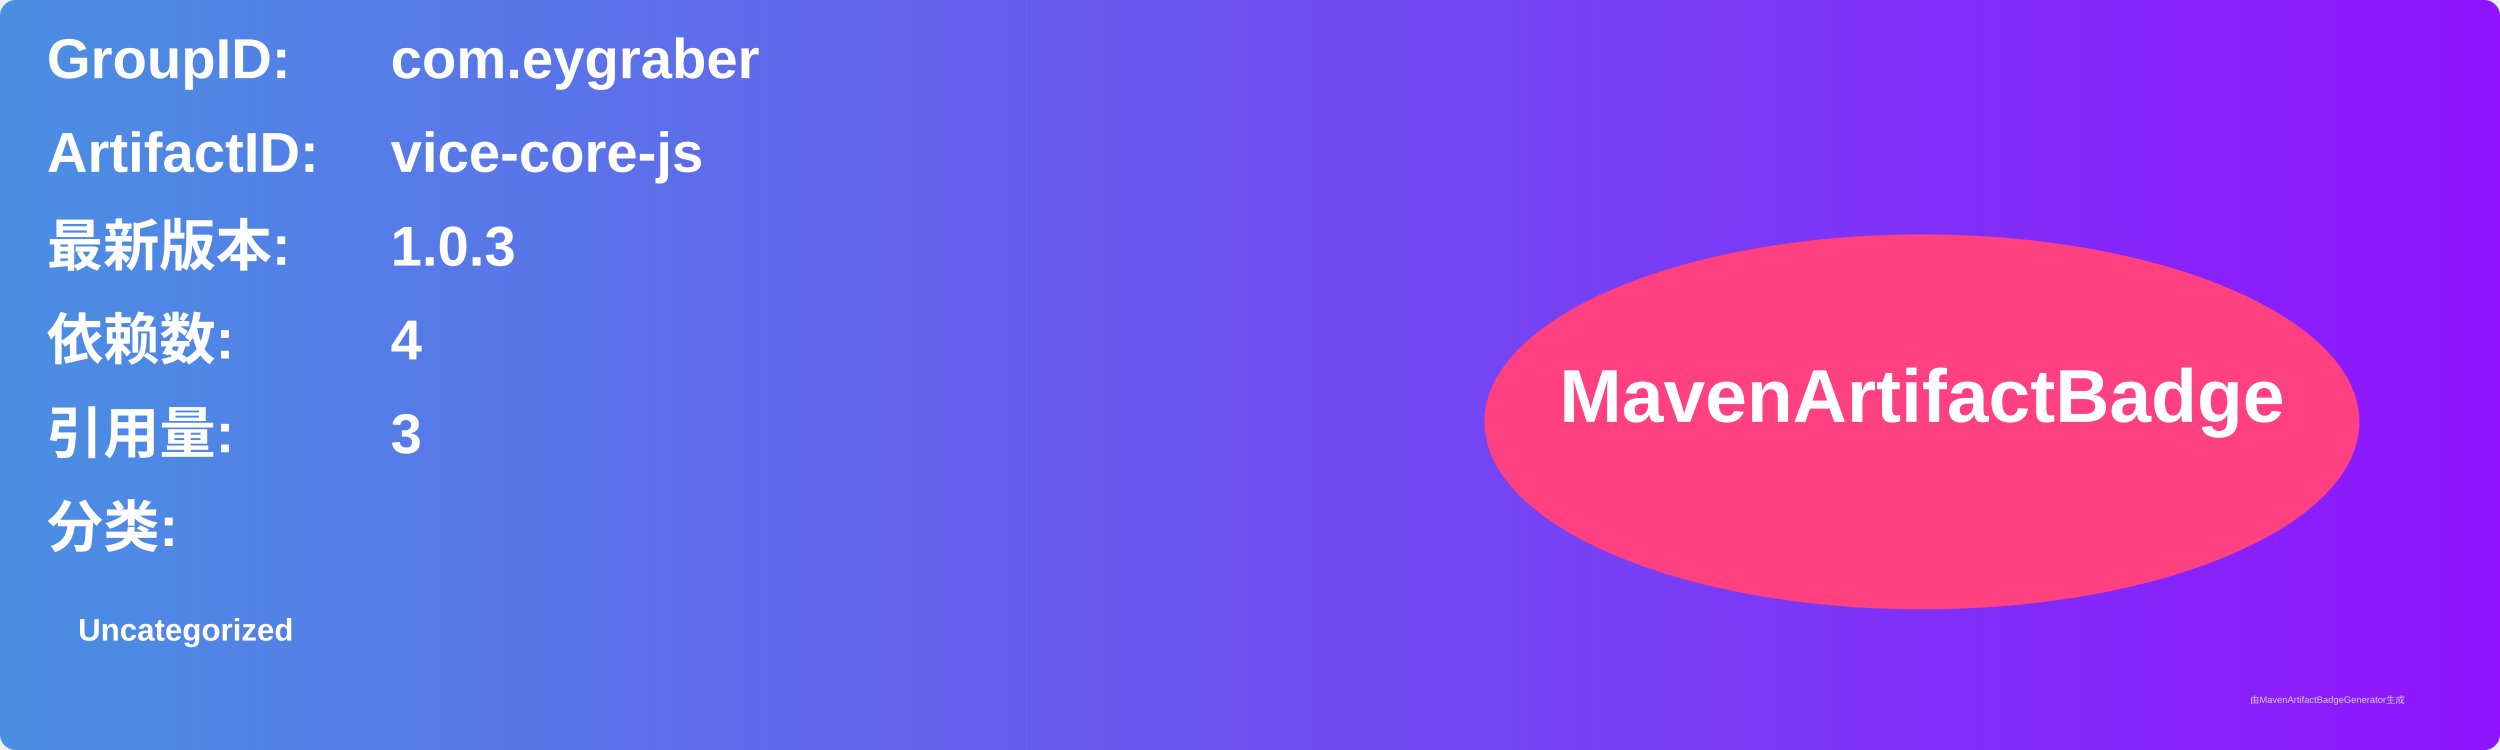
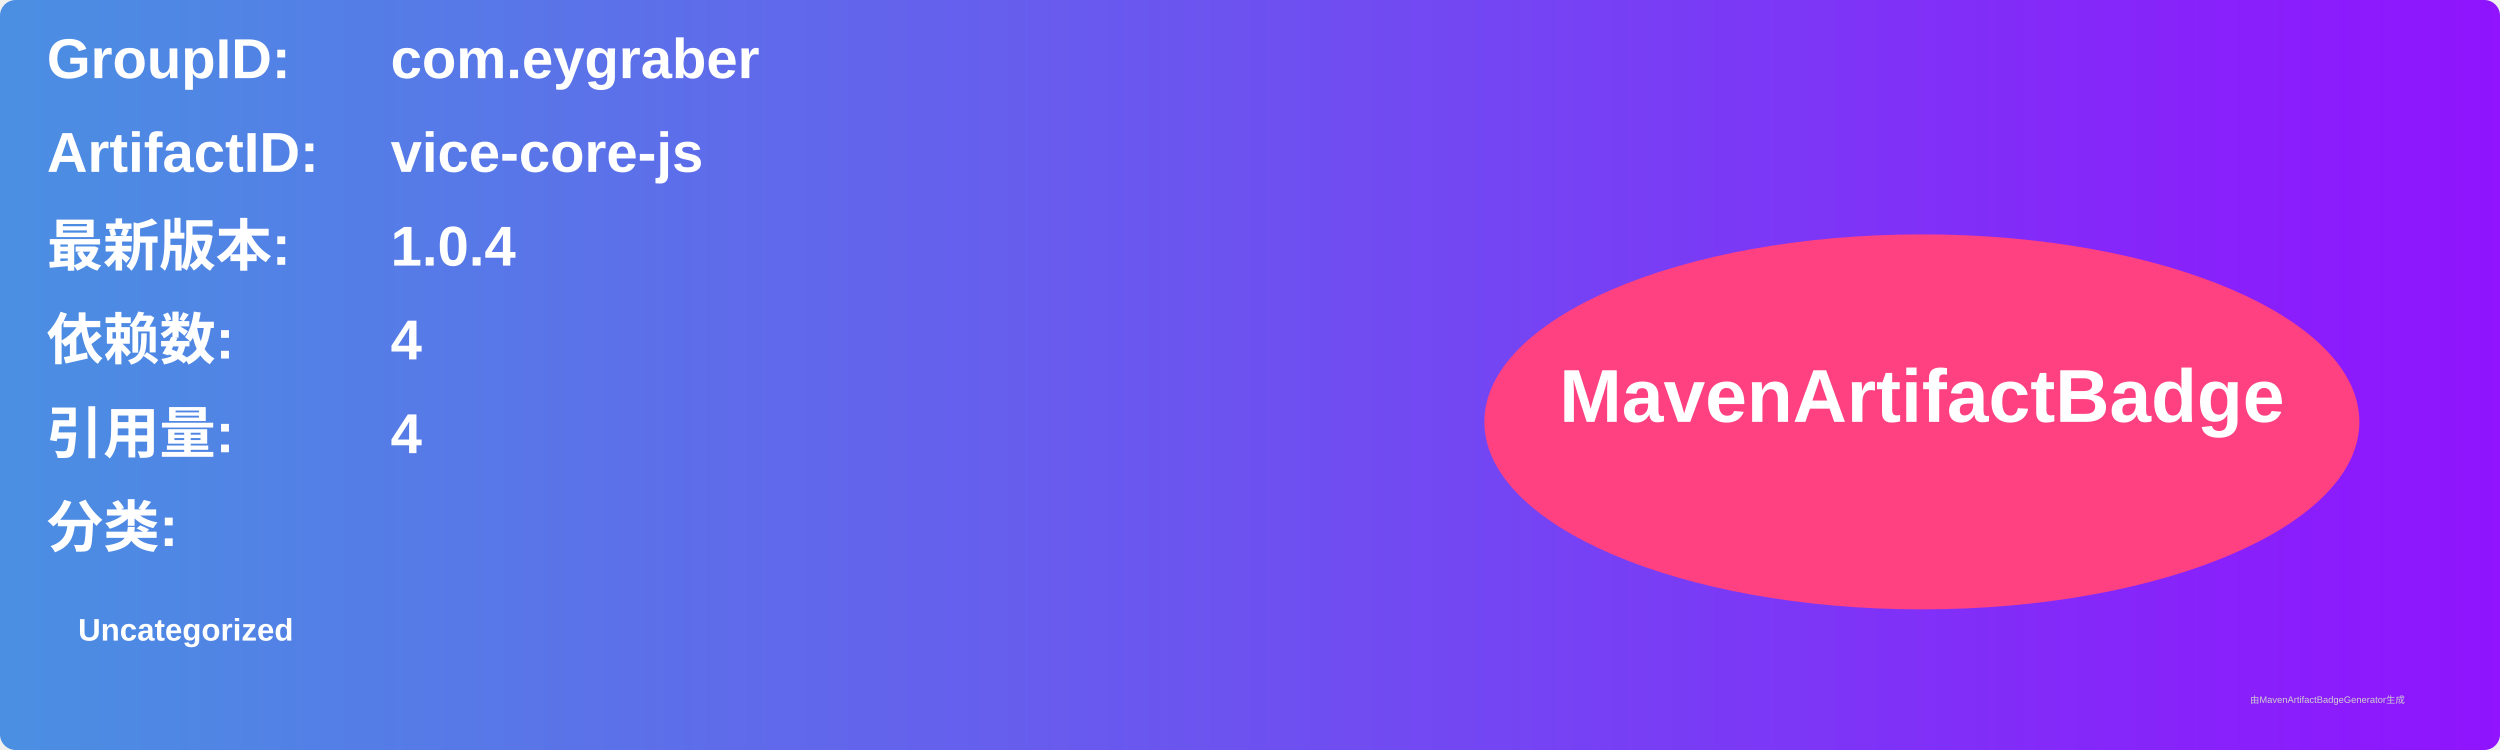
<svg xmlns="http://www.w3.org/2000/svg" width="800" height="240" viewBox="0 0 800 240">
  <linearGradient id="grad" x1="0%" y1="0%" x2="100%" y2="0%">
    <stop offset="0%" stop-color="#4a90e2" />
    <stop offset="100%" stop-color="#9013fe" />
  </linearGradient>
  <rect width="100%" height="100%" rx="5" ry="5" fill="url(#grad)" />
  <g transform="translate(15, 15)">
    <text x="0" y="10" font-family="Arial" font-size="18" fill="white" font-weight="bold" width="260">GroupID:</text>
    <text x="110" y="10" font-family="Arial" font-size="18" fill="white" font-weight="bold" width="460">com.eygraber</text>
    <text x="0" y="40" font-family="Arial" font-size="18" fill="white" font-weight="bold" width="260">ArtifactID:</text>
    <text x="110" y="40" font-family="Arial" font-size="18" fill="white" font-weight="bold" width="460">vice-core-js</text>
    <text x="0" y="70" font-family="Arial" font-size="18" fill="white" font-weight="bold">最新版本:</text>
    <text x="110" y="70" font-family="Arial" font-size="18" fill="white" font-weight="bold">
-       <tspan font-weight="bold">1.0.3</tspan>
+       <tspan font-weight="bold">1.0.4</tspan>
    </text>
    <text x="0" y="100" font-family="Arial" font-size="18" fill="white" font-weight="bold">依赖数: </text>
    <text x="110" y="100" font-family="Arial" font-size="18" fill="white">
      <tspan font-weight="bold">4</tspan>
    </text>
    <text x="0" y="130" font-family="Arial" font-size="18" fill="white" font-weight="bold">引用量: </text>
    <text x="110" y="130" font-family="Arial" font-size="18" fill="white">
-       <tspan font-weight="bold">3</tspan>
+       <tspan font-weight="bold">4</tspan>
    </text>
    <text x="0" y="160" font-family="Arial" font-size="18" fill="white" font-weight="bold">分类:</text>
    <text x="10" y="190" font-family="Arial" font-size="10" fill="white">
      <tspan font-weight="bold">Uncategorized</tspan>
    </text>
    <ellipse cx="600" cy="120" rx="140" ry="60" fill="#ff4081" />
    <text x="600" y="120" text-anchor="middle" font-family="Arial" font-size="24" fill="white" font-weight="bold">MavenArtifactBadge</text>
  </g>
  <text x="720" y="225" font-family="Arial" font-size="3" fill="#d0d0d0">由MavenArtifactBadgeGenerator生成</text>
</svg>
